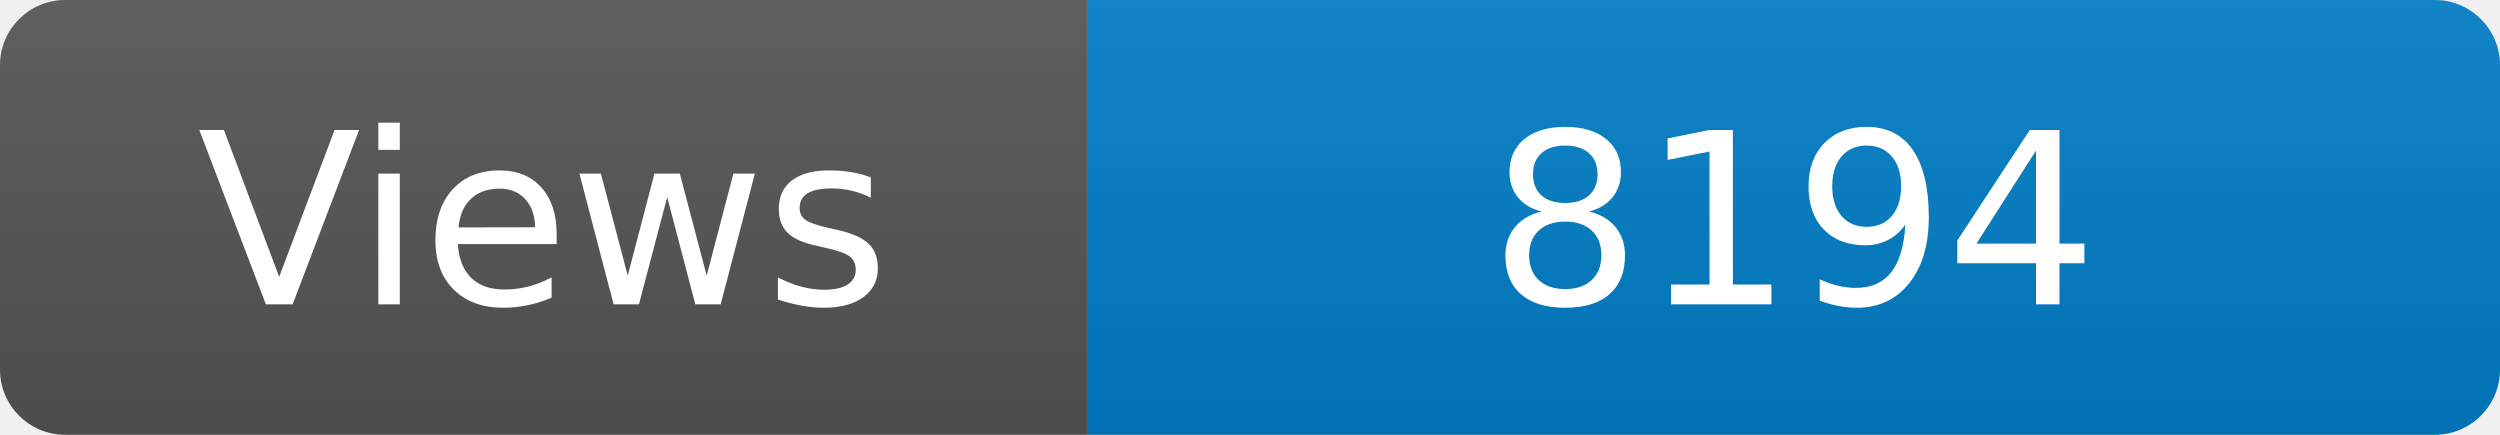
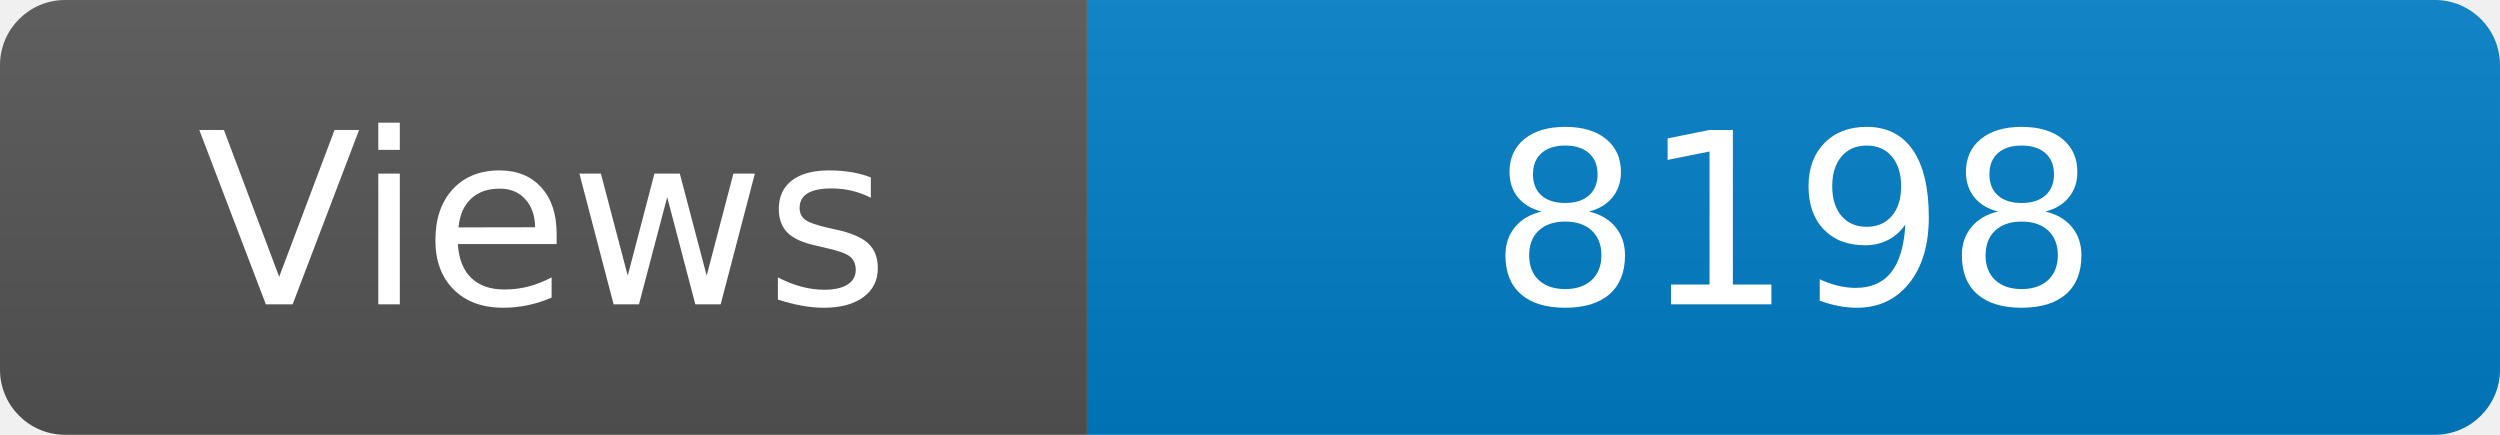
<svg xmlns="http://www.w3.org/2000/svg" width="115" height="20" role="img" aria-label="Maintained?: yes">
  <linearGradient id="s" x2="0" y2="100%">
    <stop offset="0" stop-color="#bbb" stop-opacity=".1" />
    <stop offset="1" stop-opacity=".1" />
  </linearGradient>
  <clipPath id="r">
    <rect width="115" height="20" rx="3" fill="#fff" />
  </clipPath>
  <g clip-path="url(#r)">
    <rect width="50" height="20" fill="#555" />
    <rect x="50" width="160" height="20" fill="#007ec6" />
    <rect width="115" height="20" fill="url(#s)" />
  </g>
  <g fill="#fff" text-anchor="middle" font-family="Verdana,Geneva,DejaVu Sans,sans-serif" font-size="110">
    <text x="250" y="140" transform="scale(.1)" fill="#fff">Views</text>
-     <text x="825" y="140" transform="scale(.1)" fill="#fff">8194</text>
+     <text x="825" y="140" transform="scale(.1)" fill="#fff">8198</text>
  </g>
</svg>
